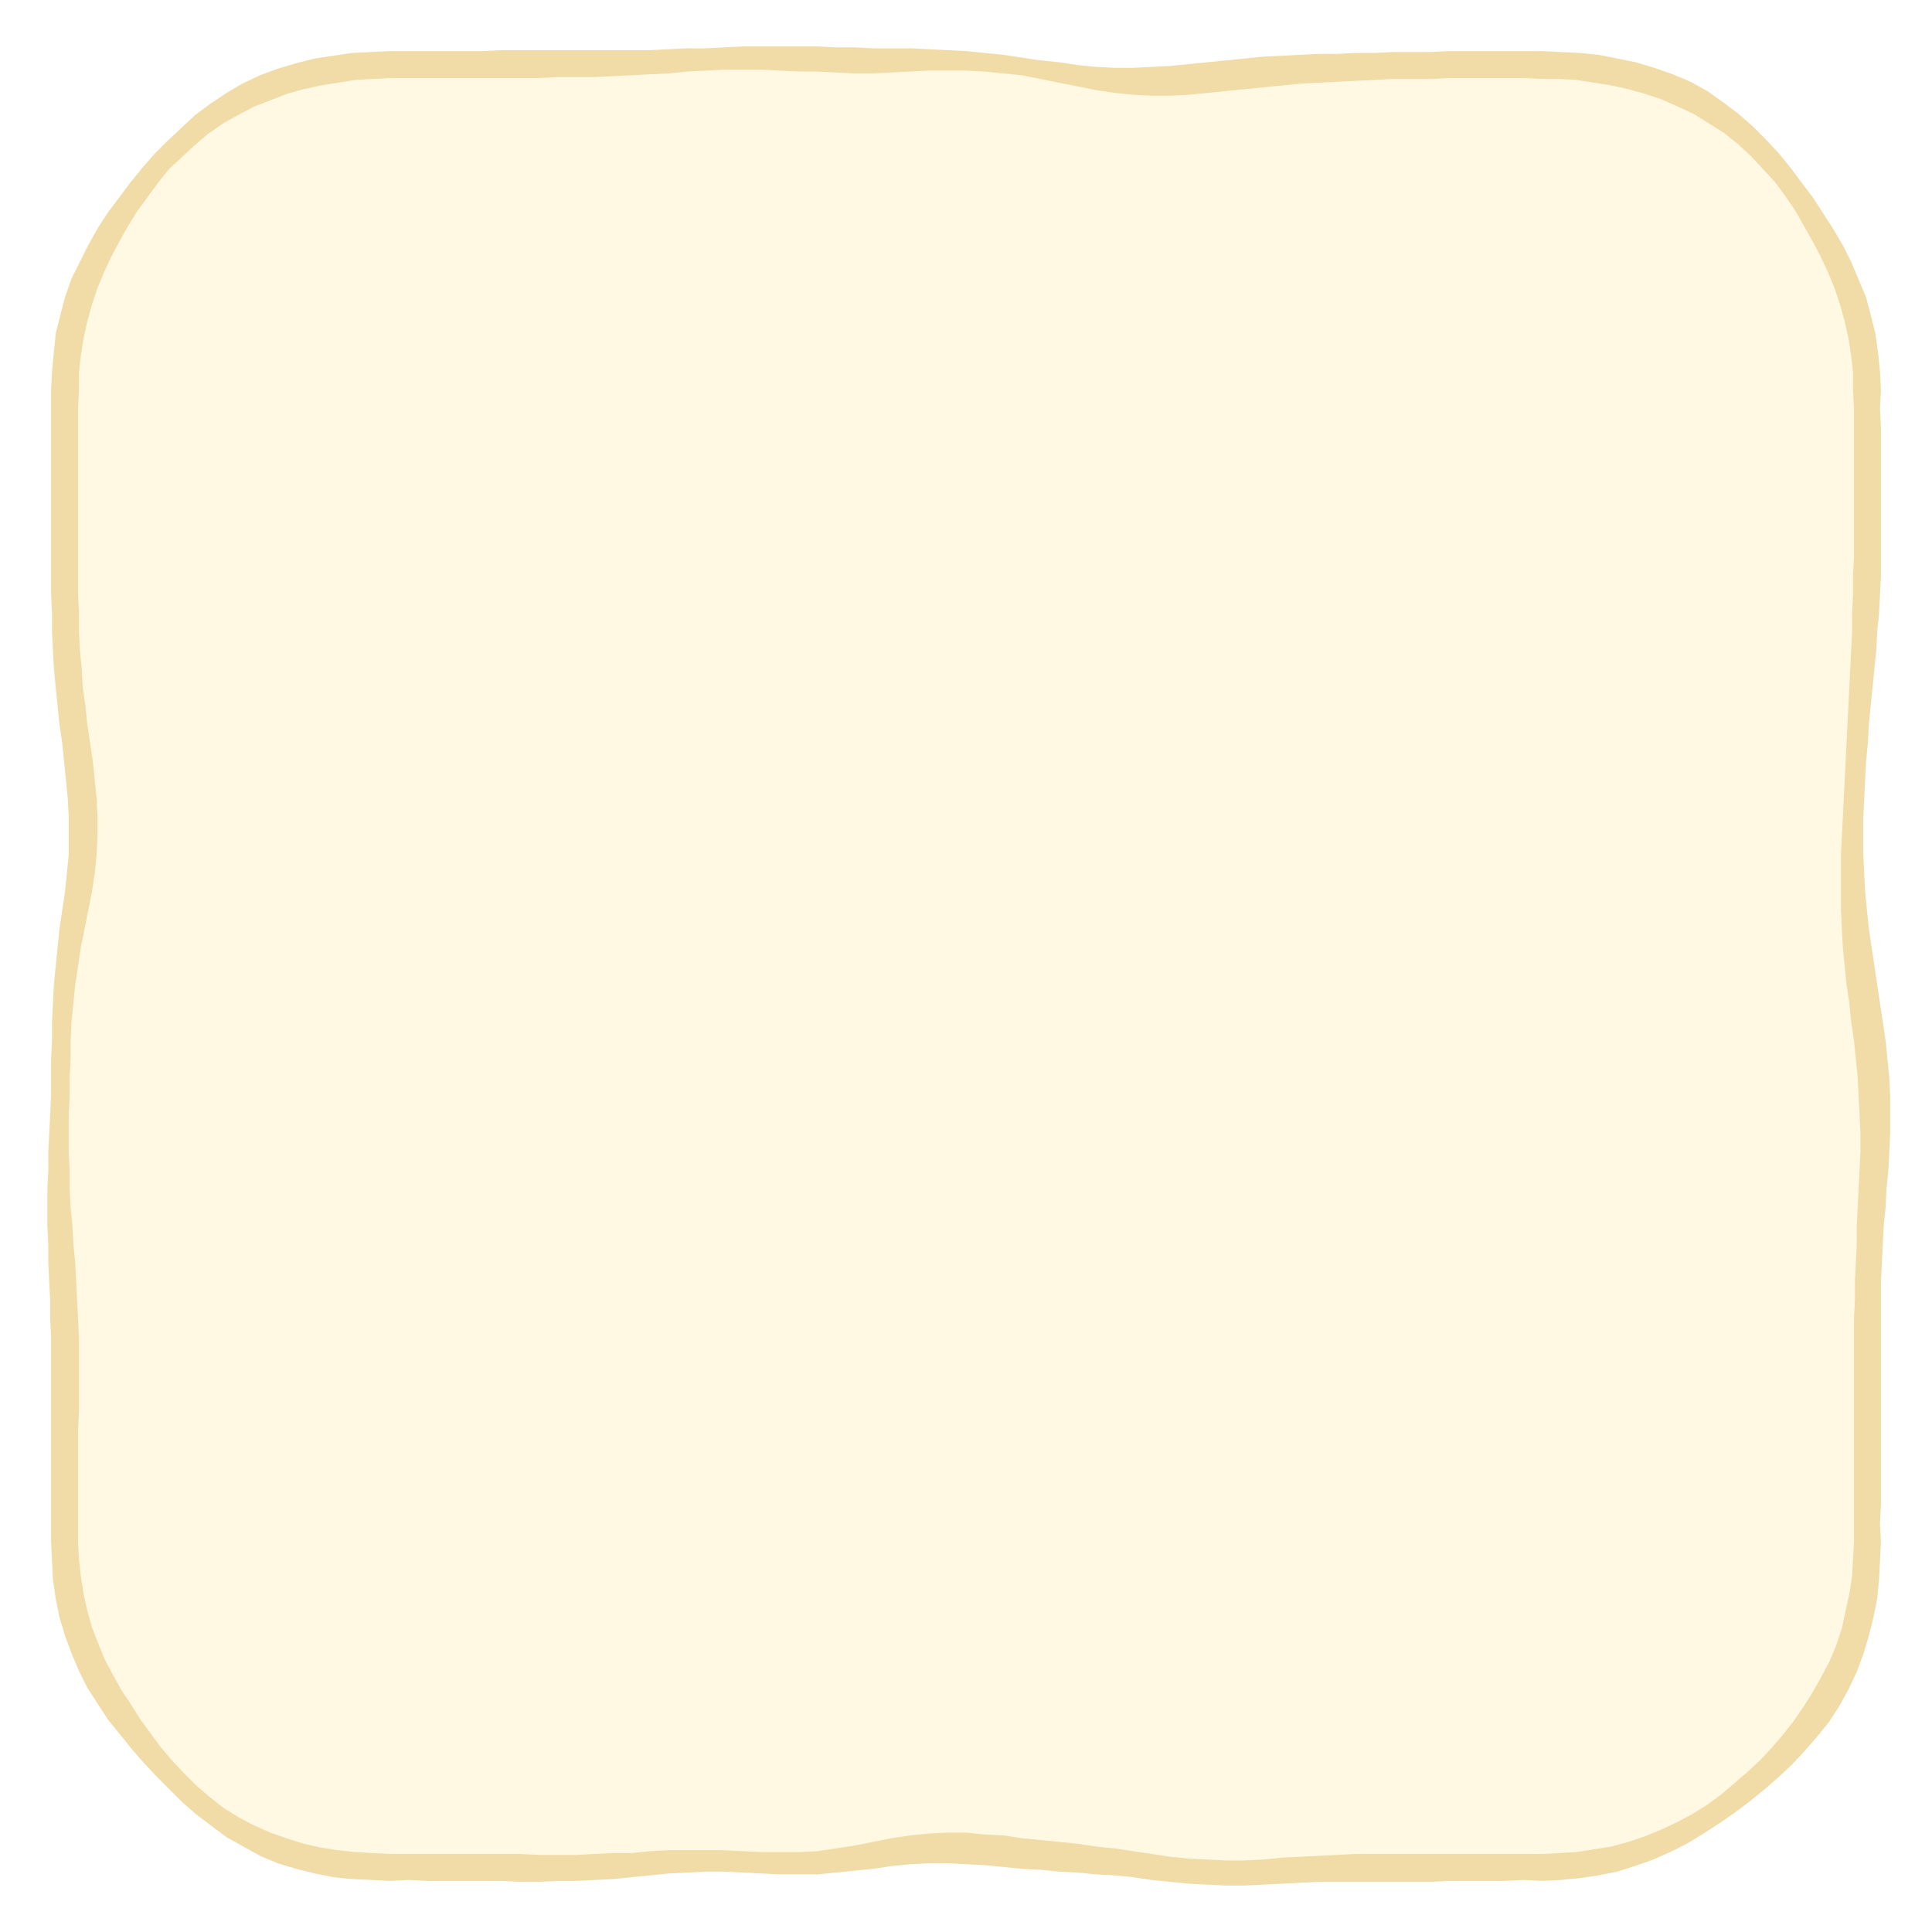
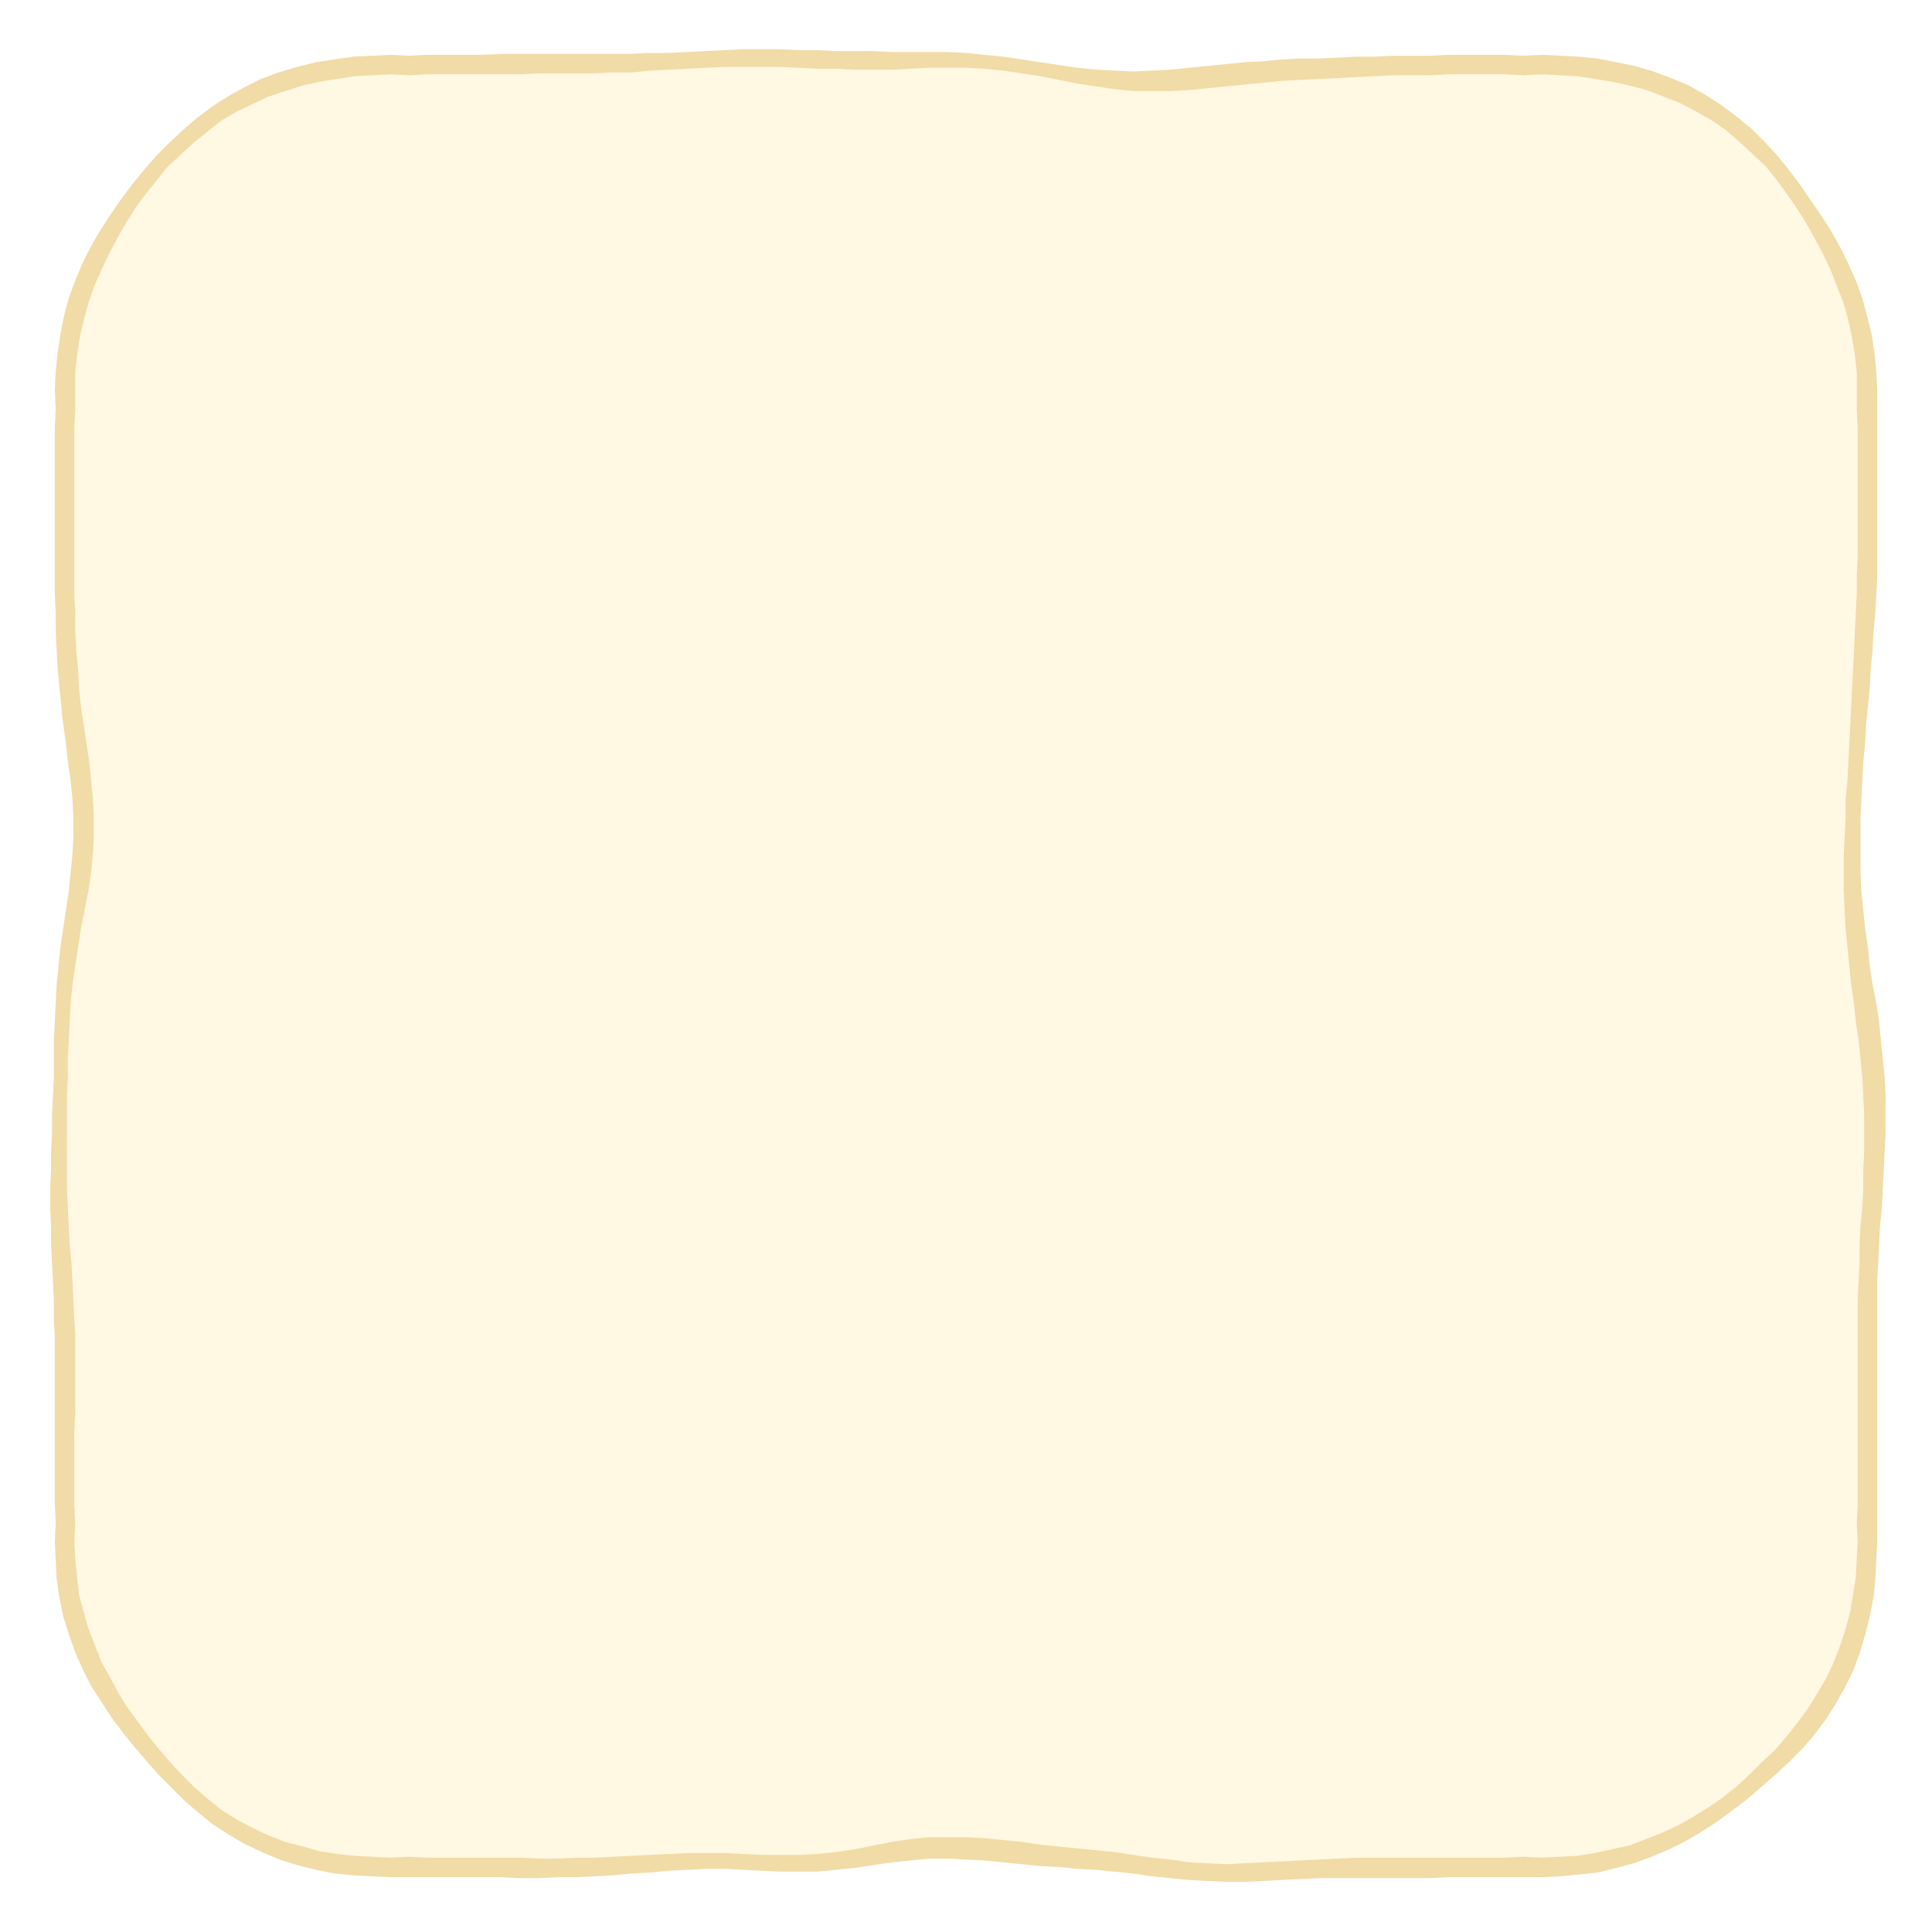
<svg xmlns="http://www.w3.org/2000/svg" viewBox="0 0 208 208">
  <path d="M44 7L46 7L48 7L50 7L52 6.9L54 6.9L56 6.9L58 6.9L60 6.9L62 6.9L64 6.9L66 6.8L68 6.8L70 6.7L72 6.6L74 6.5L76 6.4L78 6.3L80 6.3L82 6.2L84 6.3L86 6.3L88 6.4L90 6.5L92 6.5L94 6.5L96 6.5L98 6.5L100 6.5L102 6.5L104 6.5L106 6.7L108 6.9L110 7.1L112 7.5L114 7.8L116 8.1L118 8.4L120 8.6L122 8.7L124 8.7L126 8.7L128 8.5L130 8.3L132 8.1L134 7.9L136 7.7L138 7.6L140 7.5L142 7.4L144 7.3L146 7.2L148 7.1L150 7.1L152 7L154 7L156 7L158 7L160 7L162 7L164 7L166 7L167.9 7L169.9 7.2L171.9 7.4L173.8 7.7L175.7 8.2L177.6 8.7L179.5 9.4L181.3 10.2L183.1 11.1L184.8 12.1L186.4 13.3L187.9 14.5L189.3 15.9L190.7 17.3L191.9 18.8L193.1 20.4L194.2 22L195.3 23.6L196.3 25.3L197.2 27L198 28.7L198.8 30.5L199.5 32.4L200 34.3L200.5 36.2L200.8 38.1L200.9 40.1L201 42L201 44L201 46L201 48L201 50L201.1 52L201.1 54L201.1 56L201.1 58L201 60L201 62L200.9 64L200.8 66L200.7 68L200.6 70L200.5 72L200.3 74L200.2 76L200.1 78L199.9 80L199.8 82L199.7 84L199.6 86L199.5 88L199.4 90L199.4 92L199.4 94L199.5 96L199.6 98L199.8 100L200 102L200.2 104L200.5 106L200.8 108L201 110L201.3 112L201.5 114L201.7 116L201.8 118L201.9 120L201.9 122L201.8 124L201.7 126L201.6 128L201.5 130L201.4 132L201.3 134L201.2 136L201.1 138L201.1 140L201 142L201 144L201 146L201.1 148L201.1 150L201.1 152L201.1 154L201 156L201 158L201 160L201 162L201 164L201 166L201 167.9L200.8 169.9L200.6 171.8L200.2 173.8L199.8 175.7L199.2 177.6L198.4 179.4L197.6 181.2L196.6 182.9L195.5 184.6L194.4 186.1L193.1 187.6L191.8 189.1L190.4 190.4L189 191.7L187.5 193L186 194.2L184.4 195.3L182.8 196.4L181.1 197.3L179.3 198.2L177.5 199L175.7 199.6L173.8 200.1L171.8 200.5L169.9 200.8L167.9 201L166 201L164 201L162 201L160 201L158 201L156 201.1L154 201.1L152 201.1L150 201.1L148 201.1L146 201.1L144 201.1L142 201.2L140 201.3L138 201.4L136 201.5L134 201.6L132 201.6L130 201.6L128 201.4L126 201.2L124 201L122 200.7L120 200.5L118 200.3L116 200.1L114 199.9L112 199.7L110 199.5L108 199.3L106 199.1L104 199L102 198.9L100 199L98 199.2L96 199.4L94 199.7L92 200.1L90 200.3L88 200.5L86 200.6L84 200.6L82 200.5L80 200.4L78 200.4L76 200.3L74 200.4L72 200.5L70 200.6L68 200.8L66 200.9L64 201L62 201.1L60 201.1L58 201.1L56 201.1L54 201.1L52 201.1L50 201L48 201L46 201L44 201L42 201L40.1 201L38.1 200.8L36.1 200.6L34.2 200.3L32.3 199.8L30.4 199.2L28.5 198.5L26.8 197.7L25 196.7L23.4 195.6L21.9 194.4L20.4 193.1L19 191.8L17.6 190.4L16.4 188.9L15.1 187.4L14 185.9L12.8 184.3L11.8 182.7L10.8 181L9.9 179.3L9.1 177.5L8.4 175.6L7.9 173.8L7.5 171.8L7.2 169.9L7 167.9L7 166L7 164L7 162L7 160L7 158L7 156L7 154L7 152L7 150L7 148L7 146L7 144L6.9 142L6.9 140L6.8 138L6.7 136L6.5 134L6.4 132L6.4 130L6.3 128L6.3 126L6.3 124L6.4 122L6.4 120L6.5 118L6.5 116L6.5 114L6.6 112L6.7 110L6.8 108L7 106L7.2 104L7.5 102L7.8 100L8.1 98L8.4 96L8.7 94L8.9 92L9 90L9 88L8.9 86L8.7 84L8.5 82L8.2 80L7.9 78L7.7 76L7.5 74L7.3 72L7.2 70L7.1 68L7 66L7 64L7 62L6.9 60L6.9 58L6.9 56L6.9 54L7 52L7 50L7 48L7 46L7 44L7 42L7.1 40.1L7.2 38.1L7.5 36.2L7.9 34.2L8.5 32.4L9.1 30.5L9.9 28.7L10.7 27L11.7 25.3L12.7 23.6L13.8 22L14.9 20.4L16.2 18.9L17.4 17.4L18.8 16L20.2 14.7L21.7 13.4L23.3 12.3L25 11.2L26.7 10.3L28.5 9.5L30.4 8.8L32.3 8.2L34.2 7.8L36.2 7.4L38.1 7.2L40.1 7L42 7Z" fill="#fff8e2" />
-   <path d="M44 5.5L46 5.5L48 5.5L50 5.5L52 5.5L54 5.4L56 5.4L58 5.4L60 5.4L62 5.4L64 5.4L66 5.4L68 5.4L70 5.4L72 5.3L74 5.2L76 5.2L78 5.1L80 5L82 5L84 5L86 5L88 5L90 5.1L92 5.1L94 5.2L96 5.2L98 5.2L100 5.3L102 5.4L104 5.5L106 5.7L108 5.9L110 6.2L112 6.5L114 6.7L116 7L118 7.2L120 7.3L122 7.3L124 7.2L126 7.1L128 6.9L130 6.7L132 6.5L134 6.3L136 6.1L138 6L140 5.9L142 5.8L144 5.8L146 5.7L148 5.7L150 5.6L152 5.6L154 5.6L156 5.5L158 5.5L160 5.5L162 5.5L164 5.5L166 5.5L168 5.6L170.1 5.7L172.1 5.9L174.1 6.3L176.1 6.7L178.1 7.3L180.1 8L182 8.8L183.8 9.8L185.5 11L187.1 12.2L188.7 13.6L190.1 15L191.5 16.5L192.8 18.1L194 19.7L195.2 21.3L196.3 23L197.4 24.7L198.4 26.4L199.3 28.2L200.1 30.1L200.9 32L201.4 33.9L201.9 35.9L202.2 38L202.4 40L202.5 42L202.4 44L202.5 46L202.5 48L202.5 50L202.5 52L202.5 54L202.5 56L202.5 58L202.5 60L202.5 62L202.4 64L202.3 66L202.1 68L202 70L201.8 72L201.6 74L201.4 76L201.2 78L201.1 80L200.9 82L200.8 84L200.7 86L200.6 88L200.6 90L200.6 92L200.7 94L200.8 96L201 98L201.2 100L201.5 102L201.8 104L202.1 106L202.4 108L202.7 110L203 112L203.2 114L203.4 116L203.5 118L203.5 120L203.5 122L203.4 124L203.3 126L203.1 128L203 130L202.8 132L202.7 134L202.6 136L202.5 138L202.5 140L202.5 142L202.5 144L202.5 146L202.5 148L202.5 150L202.5 152L202.5 154L202.5 156L202.5 158L202.5 160L202.5 162L202.4 164L202.5 166L202.4 168L202.3 170.1L202.1 172.1L201.7 174.1L201.2 176.1L200.6 178.1L199.9 180L199 181.9L198 183.7L196.9 185.4L195.6 187L194.3 188.5L192.9 190L191.4 191.4L189.9 192.7L188.3 194L186.7 195.2L185.1 196.3L183.4 197.4L181.6 198.5L179.8 199.4L178 200.2L176 200.9L174.1 201.5L172.1 201.9L170.1 202.2L168 202.4L166 202.5L164 202.4L162 202.5L160 202.5L158 202.5L156 202.5L154 202.6L152 202.6L150 202.6L148 202.6L146 202.6L144 202.6L142 202.6L140 202.7L138 202.8L136 202.9L134 203L132 203L130 202.9L128 202.8L126 202.6L124 202.4L122 202.1L120 201.9L118 201.8L116 201.6L114 201.5L112 201.3L110 201.2L108 201L106 200.8L104 200.7L102 200.6L100 200.6L98 200.7L96 200.9L94 201.2L92 201.4L90 201.6L88 201.8L86 201.8L84 201.8L82 201.7L80 201.6L78 201.5L76 201.5L74 201.6L72 201.7L70 201.9L68 202.1L66 202.3L64 202.4L62 202.5L60 202.5L58 202.6L56 202.6L54 202.5L52 202.5L50 202.5L48 202.5L46 202.5L44 202.4L42 202.5L40 202.4L37.9 202.3L35.9 202.1L33.9 201.7L31.9 201.2L29.9 200.6L28 199.8L26.2 198.8L24.4 197.8L22.8 196.6L21.2 195.4L19.6 194L18.2 192.6L16.8 191.2L15.4 189.7L14.1 188.2L12.9 186.7L11.6 185.1L10.5 183.4L9.4 181.7L8.5 179.9L7.7 178L7 176.1L6.4 174.1L6 172.1L5.7 170.1L5.6 168L5.5 166L5.5 164L5.5 162L5.5 160L5.5 158L5.5 156L5.5 154L5.5 152L5.5 150L5.5 148L5.5 146L5.5 144L5.4 142L5.4 140L5.3 138L5.2 136L5.2 134L5.1 132L5.1 130L5.1 128L5.2 126L5.2 124L5.3 122L5.4 120L5.5 118L5.5 116L5.5 114L5.6 112L5.6 110L5.7 108L5.8 106L6 104L6.2 102L6.4 100L6.7 98L7 96L7.2 94L7.4 92L7.4 90L7.4 88L7.3 86L7.1 84L6.9 82L6.7 80L6.4 78L6.2 76L6 74L5.8 72L5.7 70L5.6 68L5.6 66L5.5 64L5.5 62L5.5 60L5.5 58L5.5 56L5.5 54L5.5 52L5.5 50L5.5 48L5.5 46L5.5 44L5.5 42L5.6 40L5.8 37.9L6 35.9L6.5 33.9L7 32L7.7 30L8.6 28.2L9.5 26.4L10.5 24.6L11.6 22.9L12.8 21.3L14 19.7L15.3 18.1L16.6 16.6L18 15.2L19.5 13.8L21 12.4L22.6 11.2L24.4 10L26.1 9L28 8.1L29.9 7.4L31.9 6.8L33.9 6.3L35.9 6L37.9 5.7L40 5.6L42 5.5ZM42 8.4L40.1 8.5L38.3 8.6L36.4 8.9L34.5 9.2L32.7 9.6L30.9 10.1L29.1 10.8L27.3 11.5L25.6 12.4L24 13.3L22.4 14.4L21 15.6L19.6 16.9L18.2 18.2L17 19.7L15.9 21.2L14.8 22.7L13.8 24.3L12.9 25.9L12 27.6L11.2 29.3L10.5 31L9.9 32.8L9.4 34.6L9 36.4L8.7 38.3L8.5 40.1L8.5 42L8.4 44L8.4 46L8.4 48L8.4 50L8.4 52L8.4 54L8.4 56L8.4 58L8.4 60L8.4 62L8.4 64L8.5 66L8.5 68L8.6 70L8.8 72L8.9 74L9.2 76L9.4 78L9.7 80L10 82L10.2 84L10.4 86L10.5 88L10.5 90L10.4 92L10.2 94L9.9 96L9.5 98L9.1 100L8.7 102L8.4 104L8.1 106L7.9 108L7.7 110L7.6 112L7.6 114L7.5 116L7.5 118L7.4 120L7.4 122L7.4 124L7.5 126L7.5 128L7.6 130L7.8 132L7.9 134L8.1 136L8.2 138L8.3 140L8.4 142L8.5 144L8.5 146L8.5 148L8.5 150L8.5 152L8.4 154L8.4 156L8.4 158L8.4 160L8.4 162L8.4 164L8.4 166L8.5 167.9L8.7 169.7L9 171.6L9.4 173.4L9.9 175.2L10.6 177L11.3 178.7L12.2 180.4L13.1 182L14.1 183.5L15.1 185.1L16.2 186.6L17.3 188.1L18.5 189.5L19.8 190.9L21.1 192.2L22.5 193.4L24 194.6L25.6 195.6L27.3 196.5L29.1 197.3L30.8 197.9L32.7 198.5L34.5 198.9L36.4 199.2L38.3 199.4L40.1 199.5L42 199.6L44 199.6L46 199.6L48 199.6L50 199.6L52 199.6L54 199.6L56 199.6L58 199.7L60 199.7L62 199.7L64 199.6L66 199.5L68 199.5L70 199.3L72 199.2L74 199.2L76 199.2L78 199.2L80 199.3L82 199.4L84 199.4L86 199.4L88 199.3L90 199L92 198.7L94 198.3L96 197.9L98 197.6L100 197.4L102 197.3L104 197.3L106 197.5L108 197.6L110 197.9L112 198.1L114 198.3L116 198.5L118 198.8L120 199L122 199.3L124 199.6L126 199.9L128 200.1L130 200.2L132 200.3L134 200.3L136 200.2L138 200L140 199.9L142 199.8L144 199.7L146 199.6L148 199.6L150 199.6L152 199.6L154 199.6L156 199.6L158 199.6L160 199.6L162 199.6L164 199.6L166 199.6L167.9 199.5L169.7 199.4L171.6 199.1L173.5 198.8L175.3 198.3L177.1 197.7L178.8 197L180.5 196.2L182.2 195.3L183.8 194.3L185.3 193.2L186.7 192L188.1 190.8L189.5 189.5L190.8 188.1L192 186.7L193.1 185.3L194.2 183.7L195.2 182.1L196.1 180.5L197 178.8L197.7 177.1L198.3 175.3L198.7 173.4L199.1 171.6L199.4 169.7L199.5 167.9L199.6 166L199.6 164L199.6 162L199.6 160L199.6 158L199.6 156L199.6 154L199.6 152L199.6 150L199.6 148L199.6 146L199.6 144L199.6 142L199.7 140L199.7 138L199.8 136L199.9 134L199.9 132L200 130L200.1 128L200.2 126L200.3 124L200.3 122L200.2 120L200.1 118L200 116L199.8 114L199.6 112L199.3 110L199.1 108L198.8 106L198.6 104L198.4 102L198.3 100L198.2 98L198.2 96L198.2 94L198.2 92L198.3 90L198.4 88L198.5 86L198.6 84L198.7 82L198.8 80L198.9 78L199 76L199.1 74L199.2 72L199.3 70L199.4 68L199.4 66L199.5 64L199.5 62L199.6 60L199.6 58L199.6 56L199.6 54L199.6 52L199.6 50L199.6 48L199.6 46L199.6 44L199.5 42L199.5 40.1L199.3 38.3L199 36.4L198.6 34.6L198.1 32.8L197.5 31L196.8 29.3L196 27.6L195.1 25.9L194.2 24.3L193.3 22.7L192.2 21.1L191.1 19.6L189.8 18.2L188.5 16.8L187.1 15.5L185.6 14.3L184 13.3L182.4 12.3L180.7 11.5L178.9 10.7L177.1 10.1L175.3 9.6L173.5 9.2L171.6 8.9L169.7 8.6L167.9 8.5L166 8.5L164 8.4L162 8.4L160 8.4L158 8.4L156 8.4L154 8.5L152 8.5L150 8.5L148 8.6L146 8.7L144 8.8L142 8.9L140 9L138 9.2L136 9.4L134 9.6L132 9.8L130 10L128 10.2L126 10.3L124 10.3L122 10.2L120 10L118 9.7L116 9.3L114 8.9L112 8.5L110 8.1L108 7.9L106 7.7L104 7.6L102 7.6L100 7.6L98 7.7L96 7.8L94 7.9L92 7.9L90 7.8L88 7.7L86 7.7L84 7.6L82 7.5L80 7.5L78 7.5L76 7.6L74 7.7L72 7.9L70 8L68 8.1L66 8.2L64 8.3L62 8.3L60 8.3L58 8.4L56 8.4L54 8.4L52 8.4L50 8.4L48 8.4L46 8.4L44 8.4Z" fill="#f1dba6" fill-rule="evenodd" />
+   <path d="M44 6L46 5.9L48 5.9L50 5.9L52 5.9L54 5.8L56 5.8L58 5.8L60 5.8L62 5.8L64 5.8L66 5.8L68 5.8L70 5.7L72 5.7L74 5.6L76 5.5L78 5.4L80 5.3L82 5.3L84 5.3L86 5.4L88 5.4L90 5.5L92 5.5L94 5.5L96 5.6L98 5.6L100 5.6L102 5.6L104 5.7L106 5.9L108 6.1L110 6.4L112 6.7L114 7L116 7.3L118 7.5L120 7.6L122 7.7L124 7.6L126 7.5L128 7.3L130 7.1L132 6.9L134 6.7L136 6.6L138 6.4L140 6.3L142 6.3L144 6.2L146 6.1L148 6.1L150 6L152 6L154 6L156 5.9L158 5.9L160 5.9L162 5.9L164 6L166 5.9L168 6L170 6.1L172 6.3L174 6.7L176 7.1L178 7.7L179.9 8.4L181.8 9.2L183.6 10.2L185.3 11.3L186.9 12.5L188.5 13.8L189.9 15.2L191.3 16.7L192.6 18.3L193.8 19.9L194.9 21.5L196 23.1L197.1 24.8L198.1 26.6L199 28.4L199.8 30.2L200.5 32.1L201 34L201.5 36L201.8 38L202 40L202.1 42L202.1 44L202.1 46L202.1 48L202.1 50L202.1 52L202.1 54L202.1 56L202.1 58L202.1 60L202.1 62L202 64L201.9 66L201.7 68L201.6 70L201.4 72L201.3 74L201.1 76L200.9 78L200.8 80L200.6 82L200.5 84L200.4 86L200.3 88L200.3 90L200.3 92L200.3 94L200.4 96L200.6 98L200.8 100L201.1 102L201.3 104L201.6 106L202 108L202.3 110L202.5 112L202.7 114L202.9 116L203 118L203 120L203 122L202.9 124L202.8 126L202.7 128L202.6 130L202.4 132L202.3 134L202.2 136L202.1 138L202.1 140L202.1 142L202.1 144L202.1 146L202.1 148L202.1 150L202.1 152L202.1 154L202.1 156L202.1 158L202.1 160L202.1 162L202.1 164L202.1 166L202 168L201.9 170L201.7 172L201.3 174L200.8 176L200.2 178L199.5 179.9L198.6 181.7L197.6 183.5L196.5 185.2L195.3 186.8L194 188.3L192.6 189.7L191.1 191.1L189.6 192.4L188.1 193.7L186.5 194.9L184.9 196.1L183.2 197.2L181.5 198.2L179.7 199.1L177.8 199.9L175.9 200.6L174 201.1L172 201.6L170 201.8L168 202L166 202.1L164 202.1L162 202.1L160 202.1L158 202.1L156 202.1L154 202.2L152 202.2L150 202.2L148 202.2L146 202.2L144 202.2L142 202.2L140 202.3L138 202.4L136 202.5L134 202.6L132 202.6L130 202.5L128 202.4L126 202.2L124 202L122 201.7L120 201.5L118 201.3L116 201.2L114 201L112 200.9L110 200.7L108 200.5L106 200.3L104 200.2L102 200.1L100 200.1L98 200.3L96 200.5L94 200.8L92 201.1L90 201.3L88 201.5L86 201.5L84 201.5L82 201.4L80 201.3L78 201.2L76 201.2L74 201.3L72 201.4L70 201.6L68 201.7L66 201.9L64 202L62 202.1L60 202.1L58 202.2L56 202.2L54 202.1L52 202.1L50 202.1L48 202.1L46 202.1L44 202.1L42 202.1L40 202L38 201.9L36 201.7L34 201.3L32 200.8L30.1 200.2L28.2 199.4L26.3 198.5L24.6 197.5L22.9 196.4L21.3 195.1L19.8 193.8L18.4 192.4L17 191L15.7 189.5L14.4 188L13.2 186.5L12 184.9L10.9 183.2L9.8 181.5L8.9 179.7L8.1 177.9L7.4 175.9L6.8 174L6.4 172L6.1 170L6 168L5.9 166L6 164L5.9 162L5.9 160L5.9 158L5.9 156L5.9 154L5.9 152L5.9 150L5.9 148L5.9 146L5.9 144L5.8 142L5.8 140L5.7 138L5.6 136L5.5 134L5.5 132L5.4 130L5.4 128L5.5 126L5.5 124L5.6 122L5.6 120L5.7 118L5.8 116L5.8 114L5.8 112L5.9 110L6 108L6.1 106L6.3 104L6.5 102L6.8 100L7.1 98L7.4 96L7.6 94L7.8 92L7.9 90L7.9 88L7.8 86L7.6 84L7.3 82L7.1 80L6.8 78L6.6 76L6.4 74L6.2 72L6.1 70L6 68L6 66L5.9 64L5.9 62L5.9 60L5.9 58L5.9 56L5.9 54L5.9 52L5.9 50L5.9 48L5.9 46L6 44L5.9 42L6 40L6.2 38L6.5 36L6.9 34L7.4 32.1L8.1 30.2L8.9 28.3L9.8 26.5L10.8 24.8L11.9 23.1L13 21.5L14.2 19.9L15.5 18.3L16.8 16.8L18.2 15.4L19.7 14L21.2 12.7L22.8 11.5L24.5 10.4L26.3 9.4L28.1 8.5L30 7.8L32 7.2L34 6.7L36 6.4L38 6.1L40 6L42 5.9ZM42 8L40.1 8.1L38.2 8.2L36.3 8.5L34.4 8.8L32.6 9.2L30.7 9.8L28.9 10.4L27.2 11.2L25.5 12L23.8 13L22.3 14.2L20.8 15.4L19.4 16.7L18 18L16.8 19.5L15.6 21L14.5 22.5L13.5 24.1L12.6 25.7L11.7 27.4L10.9 29.1L10.1 30.9L9.5 32.7L9 34.5L8.6 36.3L8.3 38.2L8.1 40.1L8.1 42L8.1 44L8 46L8 48L8 50L8 52L8 54L8 56L8 58L8 60L8 62L8 64L8.1 66L8.1 68L8.2 70L8.4 72L8.5 74L8.7 76L9 78L9.3 80L9.6 82L9.8 84L10 86L10.1 88L10.1 90L10 92L9.8 94L9.5 96L9.1 98L8.7 100L8.4 102L8.1 104L7.8 106L7.6 108L7.5 110L7.4 112L7.3 114L7.3 116L7.2 118L7.2 120L7.2 122L7.2 124L7.2 126L7.2 128L7.3 130L7.4 132L7.5 134L7.7 136L7.8 138L7.9 140L8 142L8.1 144L8.1 146L8.1 148L8.1 150L8.1 152L8 154L8 156L8 158L8 160L8 162L8.1 164L8 166L8.1 167.9L8.3 169.8L8.5 171.7L9 173.5L9.5 175.3L10.2 177.1L10.9 178.9L11.8 180.5L12.7 182.2L13.7 183.8L14.8 185.3L15.9 186.8L17.1 188.3L18.3 189.7L19.6 191.1L20.9 192.4L22.4 193.7L23.9 194.9L25.5 195.9L27.2 196.8L28.9 197.6L30.7 198.3L32.6 198.8L34.4 199.3L36.3 199.6L38.2 199.8L40.1 199.9L42 200L44 199.9L46 200L48 200L50 200L52 200L54 200L56 200L58 200.1L60 200.1L62 200L64 200L66 199.9L68 199.8L70 199.7L72 199.6L74 199.5L76 199.5L78 199.5L80 199.6L82 199.7L84 199.7L86 199.7L88 199.6L90 199.4L92 199.1L94 198.7L96 198.3L98 198L100 197.8L102 197.8L104 197.8L106 197.9L108 198.1L110 198.3L112 198.6L114 198.8L116 199L118 199.2L120 199.4L122 199.7L124 200L126 200.2L128 200.5L130 200.6L132 200.7L134 200.6L136 200.5L138 200.4L140 200.3L142 200.2L144 200.1L146 200L148 200L150 200L152 200L154 200L156 200L158 200L160 200L162 200L164 199.9L166 200L167.9 199.9L169.8 199.8L171.7 199.5L173.5 199.1L175.4 198.7L177.2 198L179 197.3L180.7 196.5L182.3 195.6L183.9 194.6L185.5 193.5L187 192.3L188.4 191L189.7 189.7L191.1 188.4L192.3 187L193.5 185.5L194.6 184L195.6 182.4L196.6 180.7L197.4 179L198.1 177.2L198.7 175.4L199.2 173.5L199.5 171.7L199.8 169.8L199.9 167.9L200 166L199.9 164L200 162L200 160L200 158L200 156L200 154L200 152L200 150L200 148L200 146L200 144L200 142L200 140L200.1 138L200.2 136L200.2 134L200.3 132L200.5 130L200.6 128L200.6 126L200.7 124L200.7 122L200.7 120L200.6 118L200.5 116L200.3 114L200.1 112L199.8 110L199.6 108L199.3 106L199.1 104L198.9 102L198.7 100L198.6 98L198.5 96L198.5 94L198.5 92L198.6 90L198.7 88L198.7 86L198.9 84L199 82L199.1 80L199.2 78L199.3 76L199.4 74L199.5 72L199.6 70L199.7 68L199.8 66L199.9 64L199.9 62L200 60L200 58L200 56L200 54L200 52L200 50L200 48L200 46L199.9 44L199.9 42L199.9 40.1L199.7 38.2L199.4 36.4L199 34.5L198.5 32.7L197.8 30.9L197.1 29.1L196.3 27.4L195.4 25.7L194.5 24.1L193.5 22.5L192.4 20.9L191.3 19.4L190.1 17.9L188.7 16.6L187.3 15.3L185.8 14L184.2 12.9L182.6 12L180.9 11.1L179.1 10.4L177.3 9.7L175.4 9.2L173.6 8.8L171.7 8.5L169.8 8.2L167.9 8.1L166 8L164 8.1L162 8L160 8L158 8L156 8L154 8.1L152 8.1L150 8.1L148 8.2L146 8.3L144 8.4L142 8.5L140 8.6L138 8.7L136 8.9L134 9.1L132 9.3L130 9.5L128 9.7L126 9.8L124 9.8L122 9.8L120 9.6L118 9.3L116 9L114 8.6L112 8.2L110 7.9L108 7.6L106 7.4L104 7.3L102 7.3L100 7.3L98 7.4L96 7.5L94 7.5L92 7.5L90 7.4L88 7.4L86 7.3L84 7.2L82 7.2L80 7.2L78 7.2L76 7.3L74 7.4L72 7.5L70 7.6L68 7.8L66 7.8L64 7.9L62 7.9L60 7.9L58 7.9L56 8L54 8L52 8L50 8L48 8L46 8L44 8.1Z" fill="#f1dba6" fill-rule="evenodd" />
</svg>
